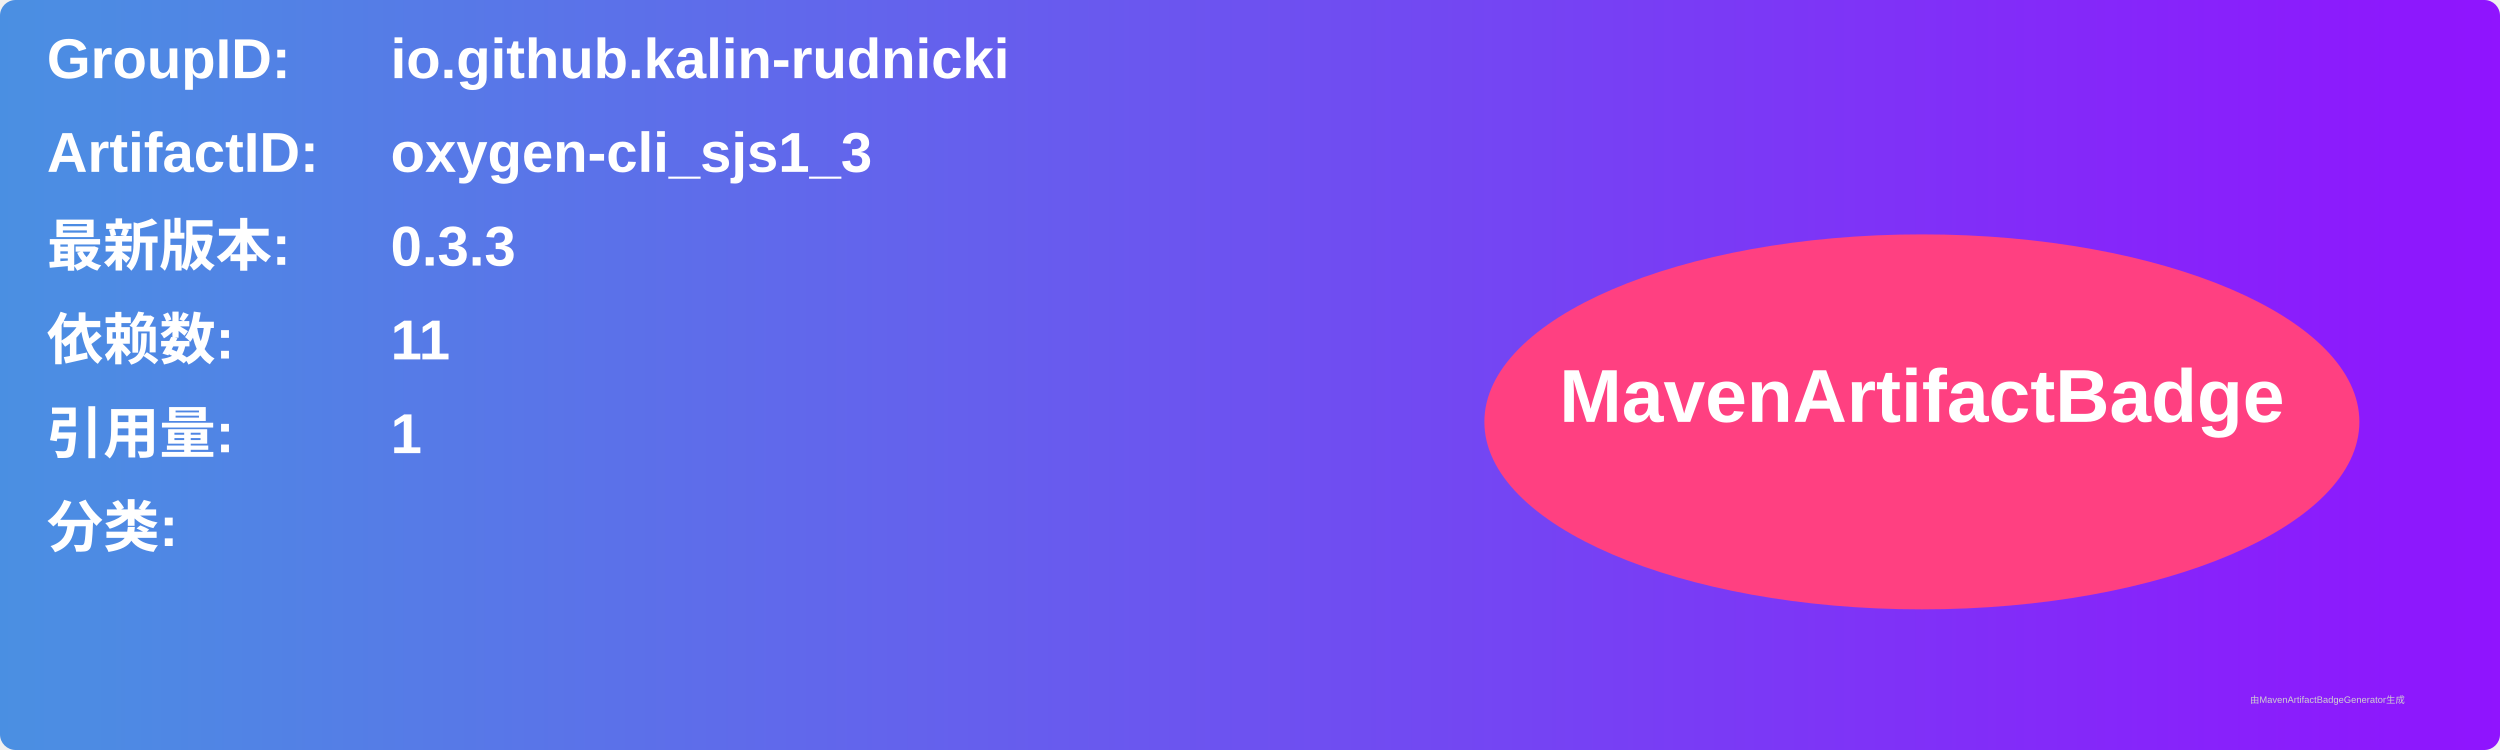
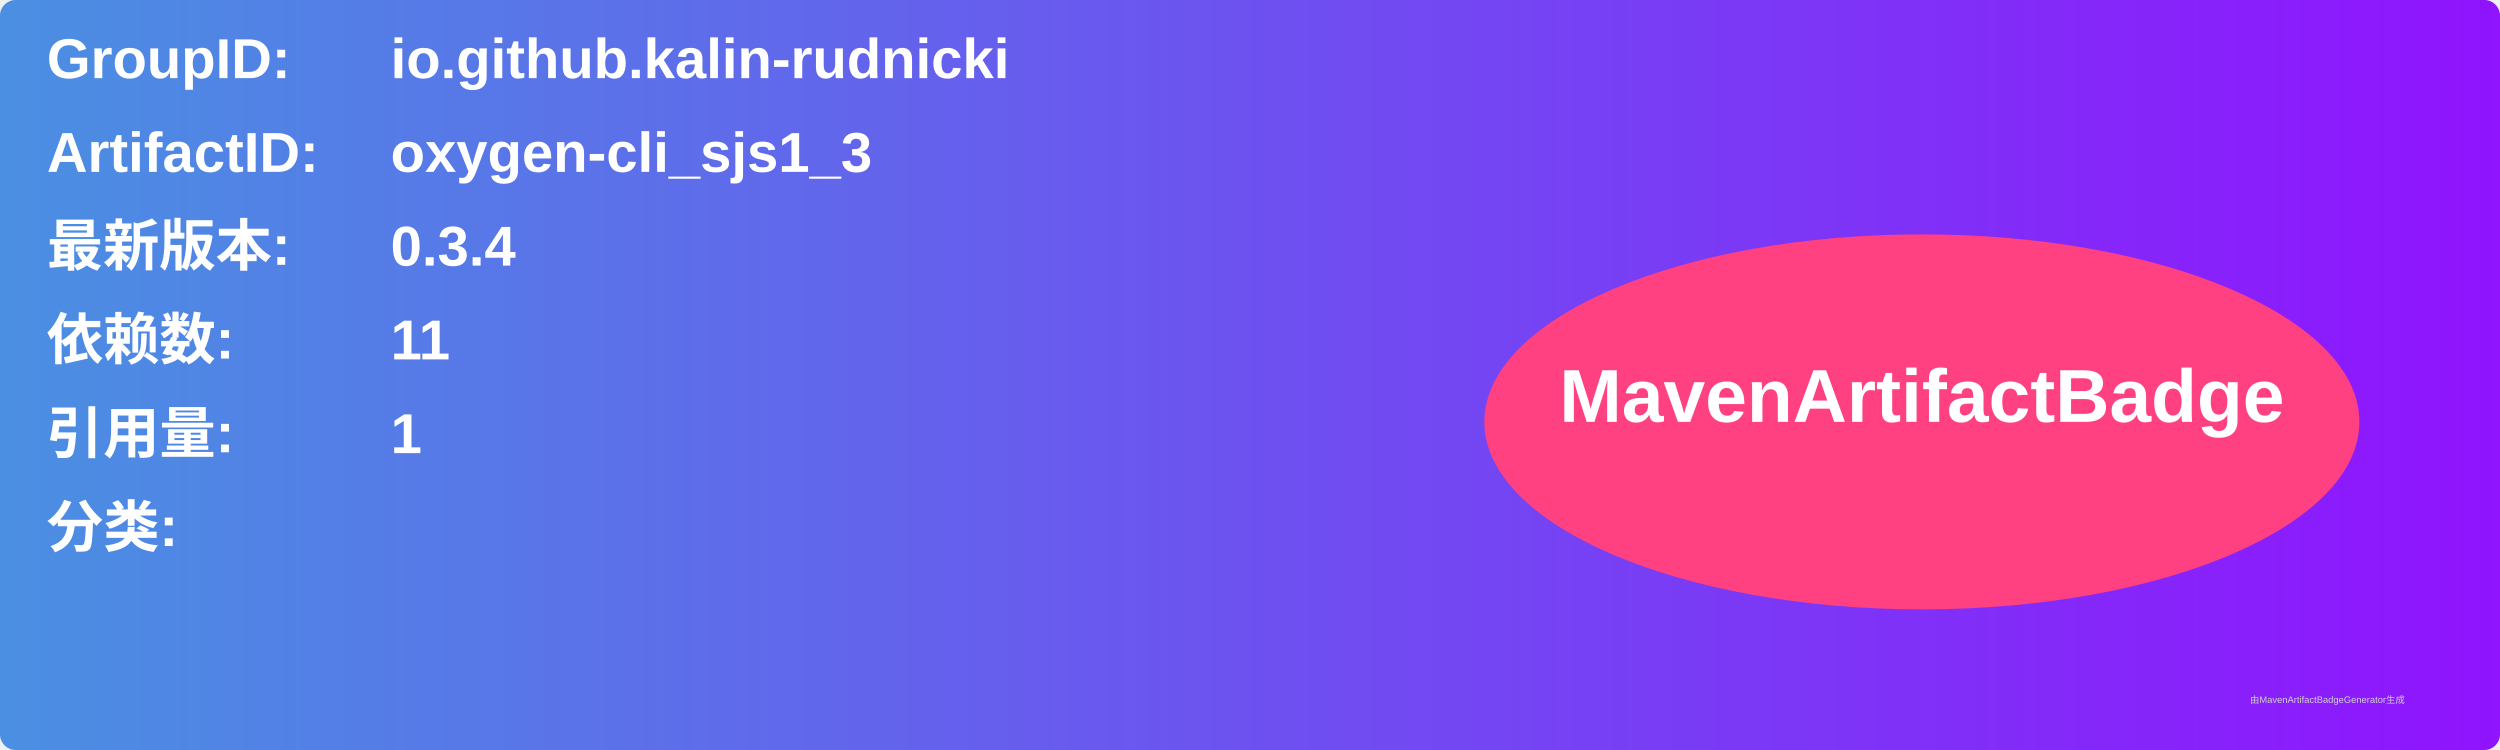
<svg xmlns="http://www.w3.org/2000/svg" width="800" height="240" viewBox="0 0 800 240">
  <linearGradient id="grad" x1="0%" y1="0%" x2="100%" y2="0%">
    <stop offset="0%" stop-color="#4a90e2" />
    <stop offset="100%" stop-color="#9013fe" />
  </linearGradient>
  <rect width="100%" height="100%" rx="5" ry="5" fill="url(#grad)" />
  <g transform="translate(15, 15)">
    <text x="0" y="10" font-family="Arial" font-size="18" fill="white" font-weight="bold" width="260">GroupID:</text>
    <text x="110" y="10" font-family="Arial" font-size="18" fill="white" font-weight="bold" width="460">io.github.kalin-rudnicki</text>
    <text x="0" y="40" font-family="Arial" font-size="18" fill="white" font-weight="bold" width="260">ArtifactID:</text>
    <text x="110" y="40" font-family="Arial" font-size="18" fill="white" font-weight="bold" width="460">oxygen-cli_sjs1_3</text>
    <text x="0" y="70" font-family="Arial" font-size="18" fill="white" font-weight="bold">最新版本:</text>
    <text x="110" y="70" font-family="Arial" font-size="18" fill="white" font-weight="bold">
-       <tspan font-weight="bold">0.3.3</tspan>
+       <tspan font-weight="bold">0.3.4</tspan>
    </text>
    <text x="0" y="100" font-family="Arial" font-size="18" fill="white" font-weight="bold">依赖数: </text>
    <text x="110" y="100" font-family="Arial" font-size="18" fill="white">
      <tspan font-weight="bold">11</tspan>
    </text>
    <text x="0" y="130" font-family="Arial" font-size="18" fill="white" font-weight="bold">引用量: </text>
    <text x="110" y="130" font-family="Arial" font-size="18" fill="white">
      <tspan font-weight="bold">1</tspan>
    </text>
    <text x="0" y="160" font-family="Arial" font-size="18" fill="white" font-weight="bold">分类:</text>
    <text x="10" y="190" font-family="Arial" font-size="10" fill="white">
      <tspan font-weight="bold" />
    </text>
    <ellipse cx="600" cy="120" rx="140" ry="60" fill="#ff4081" />
    <text x="600" y="120" text-anchor="middle" font-family="Arial" font-size="24" fill="white" font-weight="bold">MavenArtifactBadge</text>
  </g>
  <text x="720" y="225" font-family="Arial" font-size="3" fill="#d0d0d0">由MavenArtifactBadgeGenerator生成</text>
</svg>
